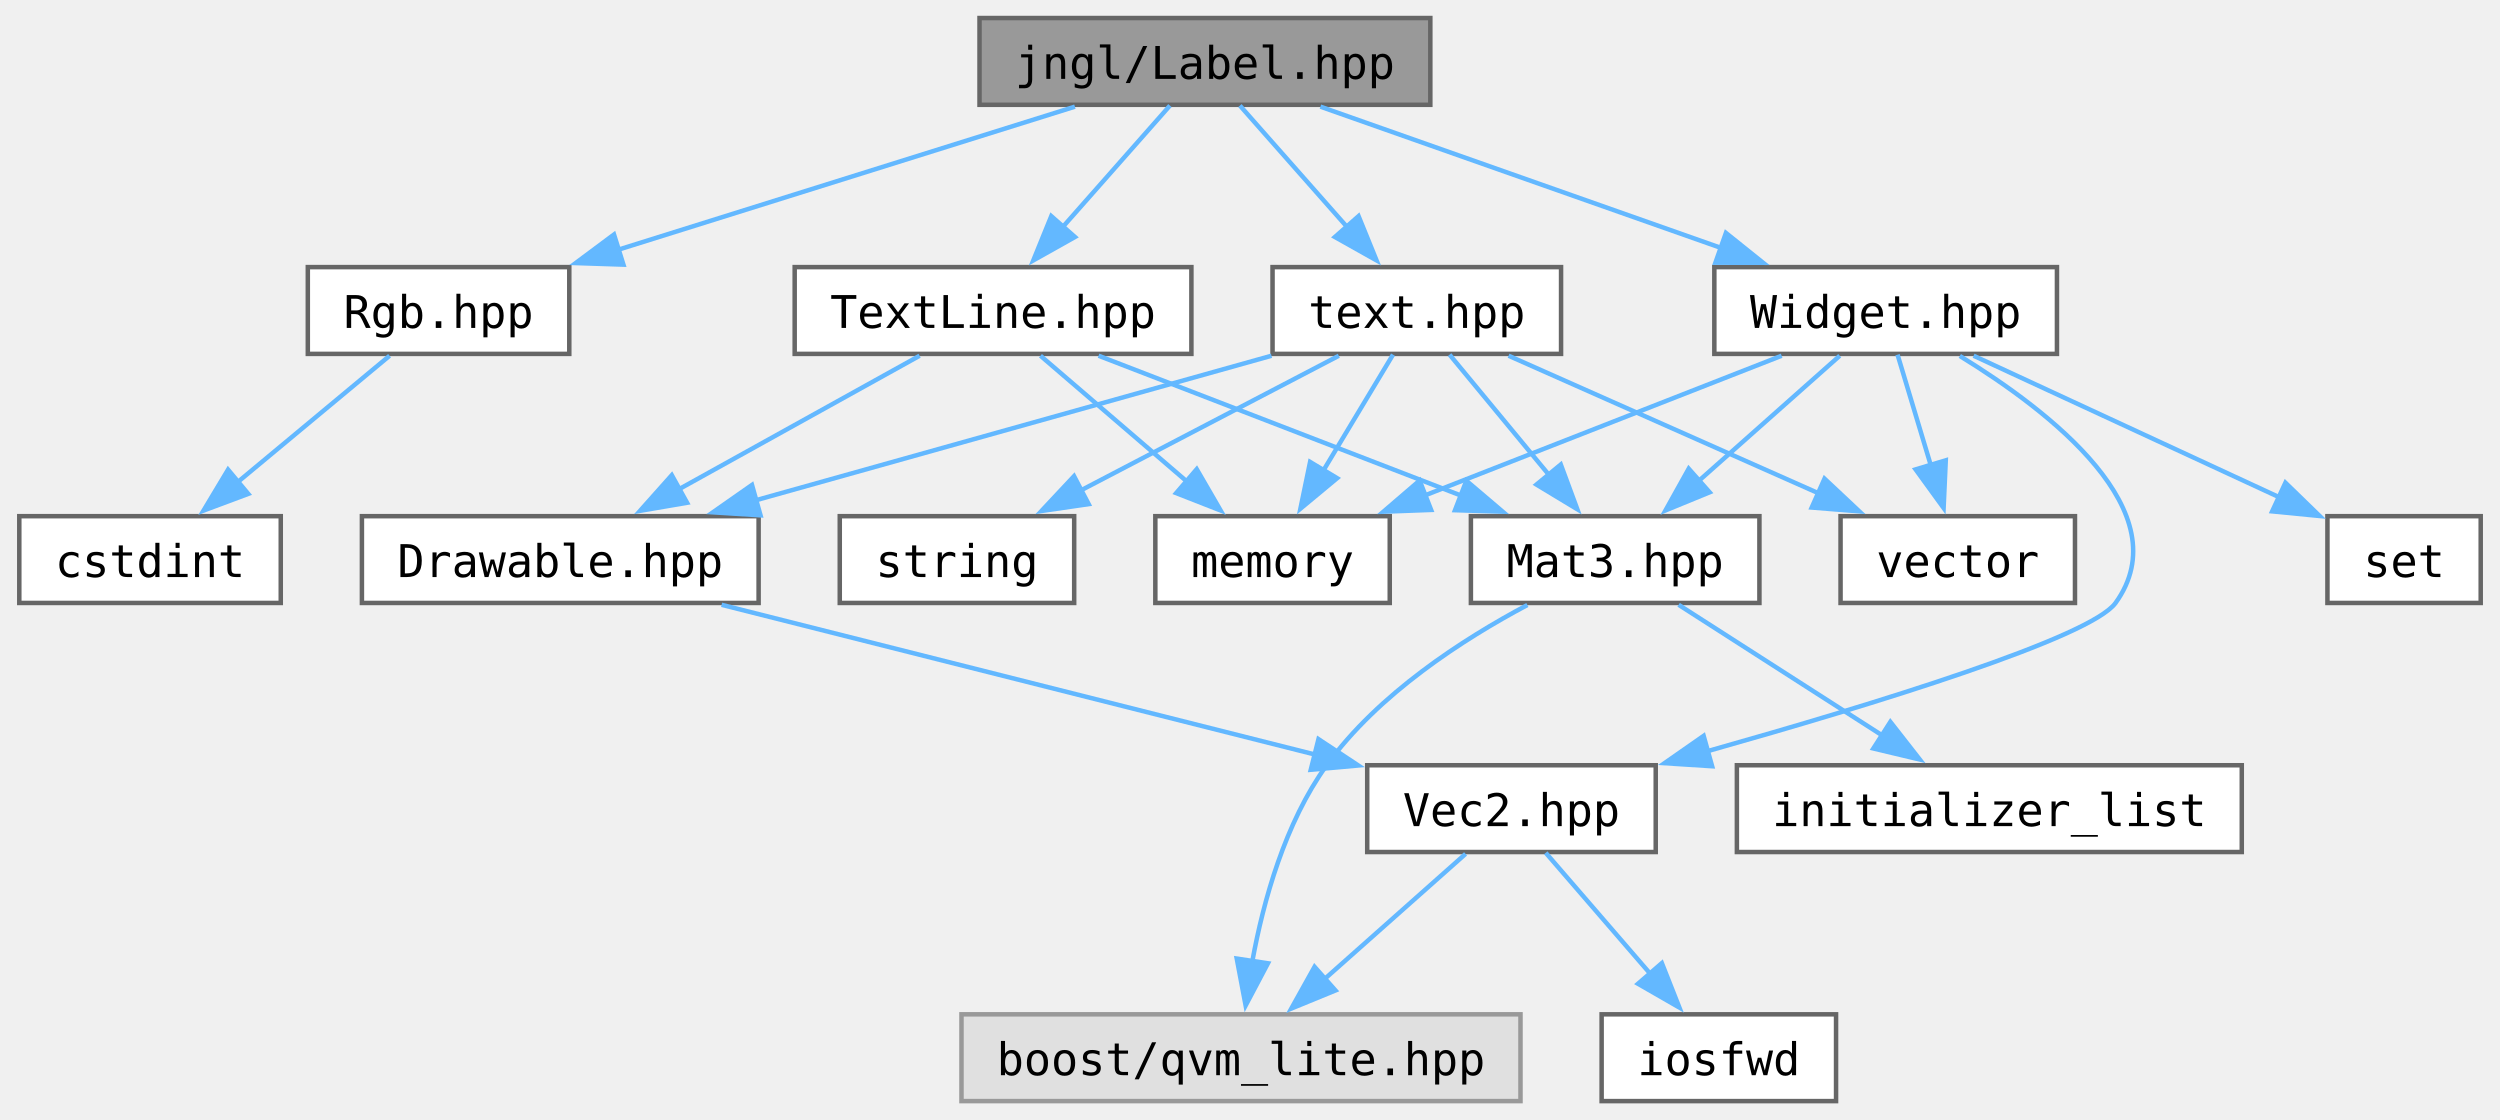
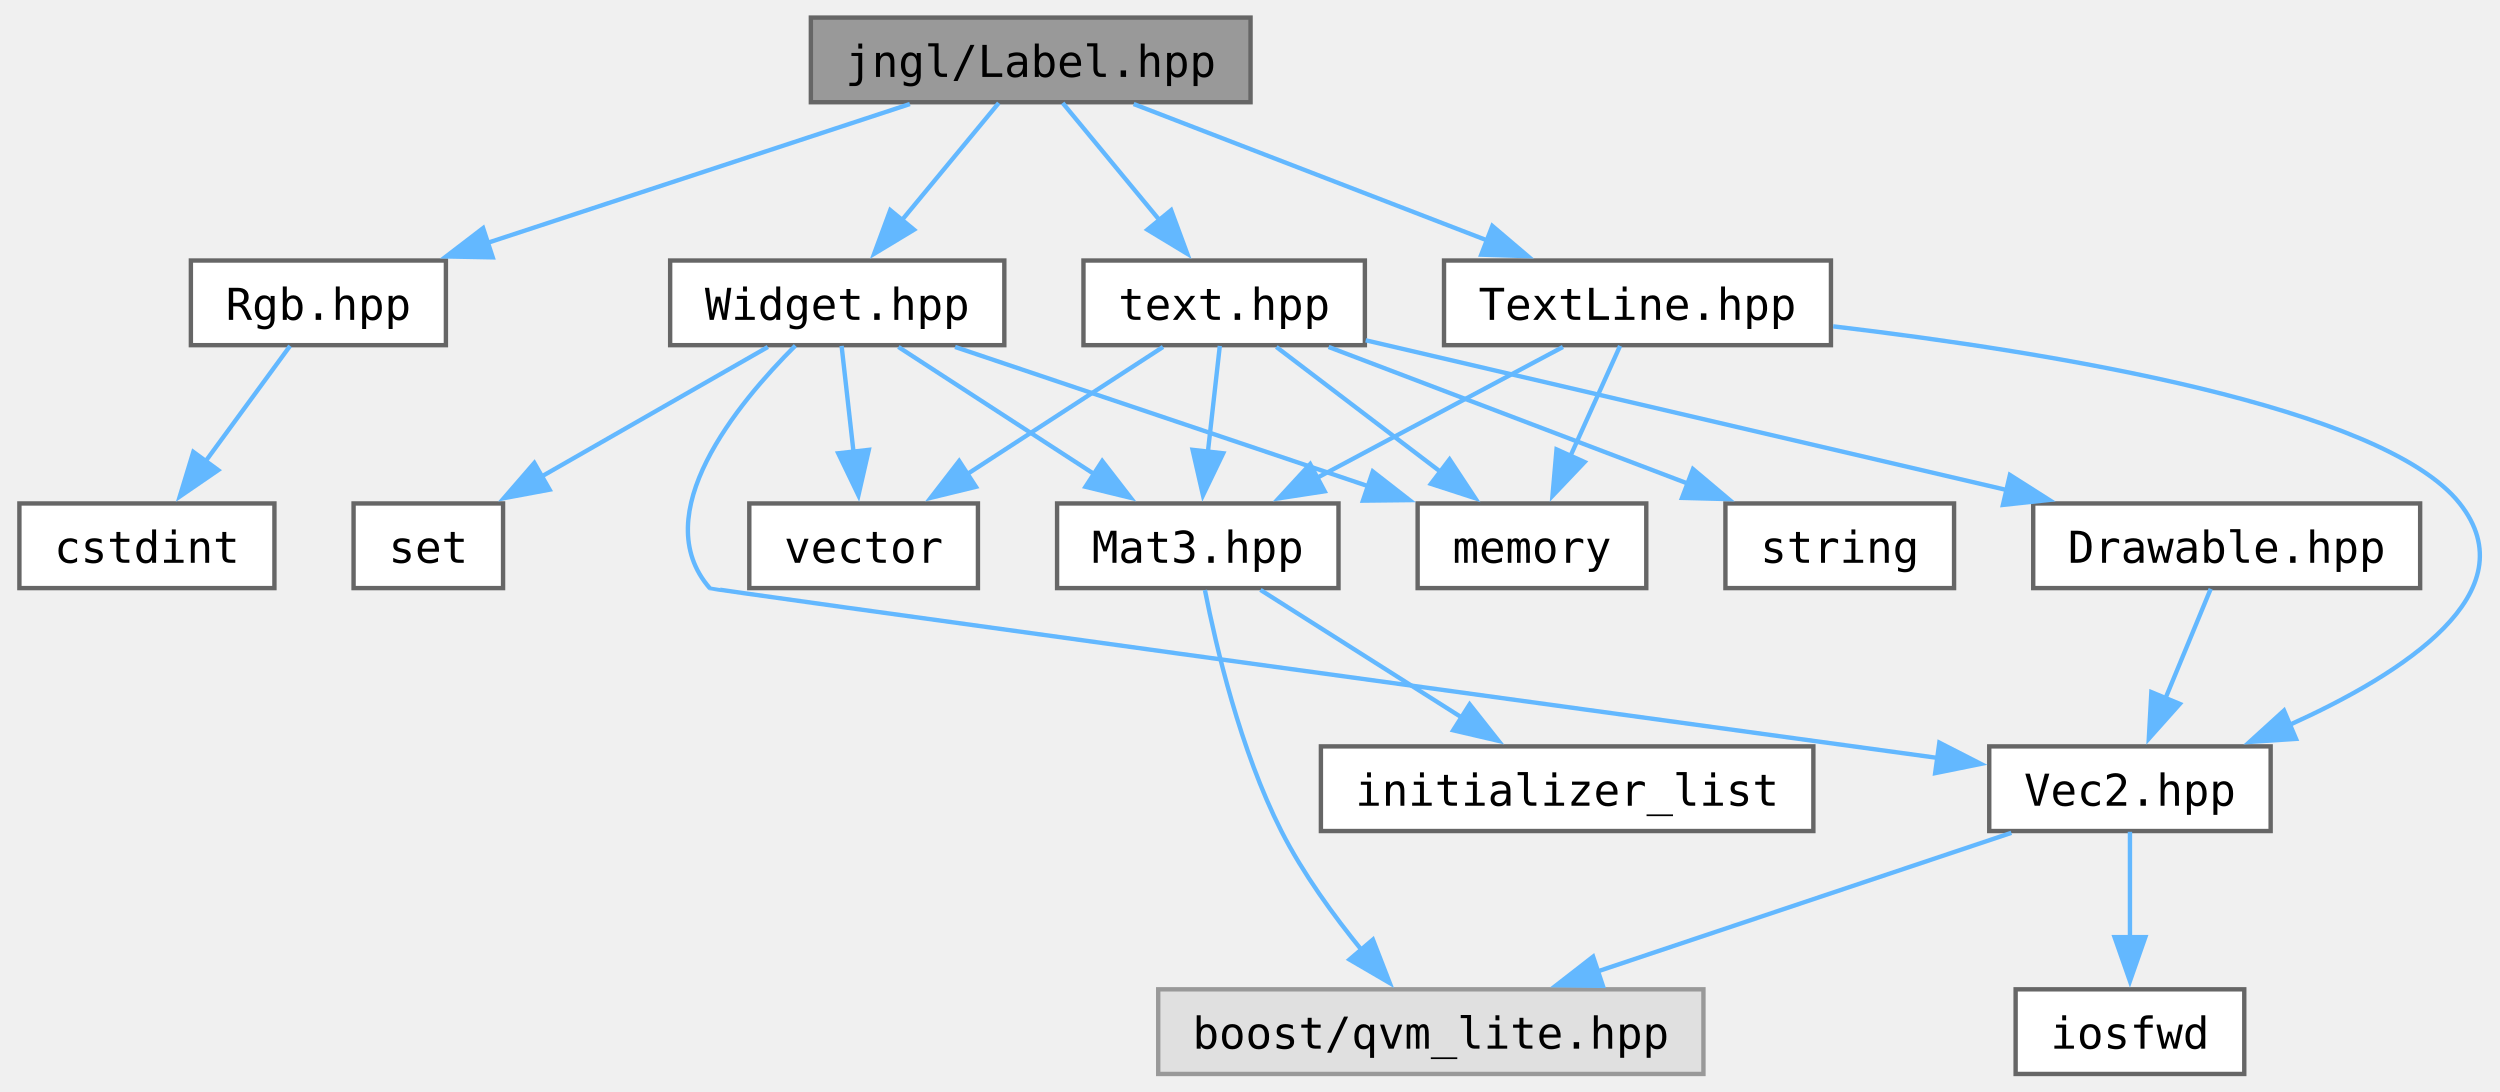
- <svg xmlns="http://www.w3.org/2000/svg" xmlns:xlink="http://www.w3.org/1999/xlink" width="554pt" height="248pt" viewBox="0.00 0.00 554.00 248.25">
+ <svg xmlns="http://www.w3.org/2000/svg" xmlns:xlink="http://www.w3.org/1999/xlink" width="568pt" height="248pt" viewBox="0.00 0.00 567.75 248.25">
  <g id="graph0" class="graph" transform="scale(1 1) rotate(0) translate(4 244.25)">
    <g id="Node000001" class="node">
      <g id="a_Node000001">
        <a xlink:title="Contains jngl::Label class.">
-           <polygon fill="#999999" stroke="#666666" points="313,-240.25 213,-240.25 213,-221 313,-221 313,-240.25" />
-           <text text-anchor="middle" x="263" y="-226.75" font-family="ui-monospace,monospace" font-size="10.00">jngl/Label.hpp</text>
+           <polygon fill="#999999" stroke="#666666" points="280,-240.25 180,-240.25 180,-221 280,-221 280,-240.25" />
+           <text text-anchor="middle" x="230" y="-226.75" font-family="ui-monospace,monospace" font-size="10.00">jngl/Label.hpp</text>
        </a>
      </g>
    </g>
    <g id="Node000002" class="node">
      <g id="a_Node000002">
        <a xlink:href="Rgb_8hpp.html" target="_top" xlink:title="Contains jngl::Rgb class.">
-           <polygon fill="white" stroke="#666666" points="122,-185 64,-185 64,-165.75 122,-165.75 122,-185" />
-           <text text-anchor="middle" x="93" y="-171.5" font-family="ui-monospace,monospace" font-size="10.00">Rgb.hpp</text>
+           <polygon fill="white" stroke="#666666" points="97,-185 39,-185 39,-165.75 97,-165.75 97,-185" />
+           <text text-anchor="middle" x="68" y="-171.5" font-family="ui-monospace,monospace" font-size="10.00">Rgb.hpp</text>
        </a>
      </g>
    </g>
    <g id="edge1_Node000001_Node000002" class="edge">
      <g id="a_edge1_Node000001_Node000002">
        <a xlink:title=" ">
-           <path fill="none" stroke="#63b8ff" d="M234.16,-220.59C206.32,-211.87 163.93,-198.59 132.86,-188.86" />
-           <polygon fill="#63b8ff" stroke="#63b8ff" points="134.01,-185.55 123.42,-185.9 131.92,-192.23 134.01,-185.55" />
+           <path fill="none" stroke="#63b8ff" d="M202.52,-220.59C176.1,-211.91 135.94,-198.71 106.38,-188.99" />
+           <polygon fill="#63b8ff" stroke="#63b8ff" points="107.65,-185.72 97.05,-185.93 105.46,-192.37 107.65,-185.72" />
        </a>
      </g>
    </g>
    <g id="Node000004" class="node">
      <g id="a_Node000004">
        <a xlink:href="TextLine_8hpp.html" target="_top" xlink:title="Contains jngl::TextLine class.">
-           <polygon fill="white" stroke="#666666" points="260,-185 172,-185 172,-165.75 260,-165.75 260,-185" />
-           <text text-anchor="middle" x="216" y="-171.5" font-family="ui-monospace,monospace" font-size="10.00">TextLine.hpp</text>
+           <polygon fill="white" stroke="#666666" points="412,-185 324,-185 324,-165.75 412,-165.75 412,-185" />
+           <text text-anchor="middle" x="368" y="-171.5" font-family="ui-monospace,monospace" font-size="10.00">TextLine.hpp</text>
        </a>
      </g>
    </g>
    <g id="edge3_Node000001_Node000004" class="edge">
      <g id="a_edge3_Node000001_Node000004">
        <a xlink:title=" ">
-           <path fill="none" stroke="#63b8ff" d="M255.24,-220.83C248.81,-213.55 239.49,-202.98 231.54,-193.98" />
-           <polygon fill="#63b8ff" stroke="#63b8ff" points="234.17,-191.68 224.93,-186.49 228.92,-196.31 234.17,-191.68" />
-         </a>
-       </g>
-     </g>
-     <g id="Node000012" class="node">
-       <g id="a_Node000012">
+           <path fill="none" stroke="#63b8ff" d="M253.41,-220.59C275.52,-212.06 308.92,-199.17 333.97,-189.51" />
+           <polygon fill="#63b8ff" stroke="#63b8ff" points="334.99,-192.86 343.06,-186 332.47,-186.33 334.99,-192.86" />
+         </a>
+       </g>
+     </g>
+     <g id="Node000011" class="node">
+       <g id="a_Node000011">
        <a xlink:href="Widget_8hpp.html" target="_top" xlink:title="Contains jngl::Container class.">
-           <polygon fill="white" stroke="#666666" points="452,-185 376,-185 376,-165.75 452,-165.75 452,-185" />
-           <text text-anchor="middle" x="414" y="-171.5" font-family="ui-monospace,monospace" font-size="10.00">Widget.hpp</text>
-         </a>
-       </g>
-     </g>
-     <g id="edge12_Node000001_Node000012" class="edge">
-       <g id="a_edge12_Node000001_Node000012">
-         <a xlink:title=" ">
-           <path fill="none" stroke="#63b8ff" d="M288.62,-220.59C313.02,-211.99 350.01,-198.94 377.5,-189.25" />
-           <polygon fill="#63b8ff" stroke="#63b8ff" points="378.57,-192.58 386.83,-185.96 376.24,-185.98 378.57,-192.58" />
-         </a>
-       </g>
-     </g>
-     <g id="Node000015" class="node">
-       <g id="a_Node000015">
+           <polygon fill="white" stroke="#666666" points="224,-185 148,-185 148,-165.75 224,-165.75 224,-185" />
+           <text text-anchor="middle" x="186" y="-171.5" font-family="ui-monospace,monospace" font-size="10.00">Widget.hpp</text>
+         </a>
+       </g>
+     </g>
+     <g id="edge11_Node000001_Node000011" class="edge">
+       <g id="a_edge11_Node000001_Node000011">
+         <a xlink:title=" ">
+           <path fill="none" stroke="#63b8ff" d="M222.73,-220.83C216.72,-213.55 207.99,-202.98 200.54,-193.98" />
+           <polygon fill="#63b8ff" stroke="#63b8ff" points="203.46,-192.01 194.39,-186.53 198.06,-196.46 203.46,-192.01" />
+         </a>
+       </g>
+     </g>
+     <g id="Node000014" class="node">
+       <g id="a_Node000014">
        <a xlink:href="text_8hpp.html" target="_top" xlink:title=" ">
-           <polygon fill="white" stroke="#666666" points="342,-185 278,-185 278,-165.75 342,-165.75 342,-185" />
-           <text text-anchor="middle" x="310" y="-171.5" font-family="ui-monospace,monospace" font-size="10.00">text.hpp</text>
-         </a>
-       </g>
-     </g>
-     <g id="edge18_Node000001_Node000015" class="edge">
-       <g id="a_edge18_Node000001_Node000015">
-         <a xlink:title=" ">
-           <path fill="none" stroke="#63b8ff" d="M270.76,-220.83C277.19,-213.55 286.51,-202.98 294.46,-193.98" />
-           <polygon fill="#63b8ff" stroke="#63b8ff" points="297.08,-196.31 301.07,-186.49 291.83,-191.68 297.08,-196.31" />
+           <polygon fill="white" stroke="#666666" points="306,-185 242,-185 242,-165.75 306,-165.75 306,-185" />
+           <text text-anchor="middle" x="274" y="-171.5" font-family="ui-monospace,monospace" font-size="10.00">text.hpp</text>
+         </a>
+       </g>
+     </g>
+     <g id="edge17_Node000001_Node000014" class="edge">
+       <g id="a_edge17_Node000001_Node000014">
+         <a xlink:title=" ">
+           <path fill="none" stroke="#63b8ff" d="M237.27,-220.83C243.28,-213.55 252.01,-202.98 259.46,-193.98" />
+           <polygon fill="#63b8ff" stroke="#63b8ff" points="261.94,-196.46 265.61,-186.53 256.54,-192.01 261.94,-196.46" />
        </a>
      </g>
    </g>
    <g id="Node000003" class="node">
      <g id="a_Node000003">
        <a target="_parent" xlink:href="http://en.cppreference.com/w/cpp/header/cstdint.html" xlink:title=" ">
          <polygon fill="white" stroke="#666666" points="58,-129.75 0,-129.75 0,-110.5 58,-110.5 58,-129.75" />
          <text text-anchor="middle" x="29" y="-116.25" font-family="ui-monospace,monospace" font-size="10.00">cstdint</text>
        </a>
      </g>
    </g>
    <g id="edge2_Node000002_Node000003" class="edge">
      <g id="a_edge2_Node000002_Node000003">
        <a xlink:title=" ">
-           <path fill="none" stroke="#63b8ff" d="M82.14,-165.34C72.89,-157.65 59.38,-146.4 48.29,-137.18" />
-           <polygon fill="#63b8ff" stroke="#63b8ff" points="50.79,-134.7 40.86,-130.99 46.31,-140.08 50.79,-134.7" />
+           <path fill="none" stroke="#63b8ff" d="M61.56,-165.58C56.34,-158.46 48.81,-148.18 42.31,-139.3" />
+           <polygon fill="#63b8ff" stroke="#63b8ff" points="45.21,-137.33 36.47,-131.33 39.56,-141.47 45.21,-137.33" />
        </a>
      </g>
    </g>
    <g id="Node000005" class="node">
      <g id="a_Node000005">
-         <a xlink:href="Drawable_8hpp.html" target="_top" xlink:title="Contains jngl::Drawable class.">
-           <polygon fill="white" stroke="#666666" points="164,-129.75 76,-129.75 76,-110.5 164,-110.5 164,-129.75" />
-           <text text-anchor="middle" x="120" y="-116.25" font-family="ui-monospace,monospace" font-size="10.00">Drawable.hpp</text>
+         <a xlink:href="Mat3_8hpp.html" target="_top" xlink:title="Contains jngl::Mat3 class.">
+           <polygon fill="white" stroke="#666666" points="300,-129.75 236,-129.75 236,-110.5 300,-110.5 300,-129.75" />
+           <text text-anchor="middle" x="268" y="-116.25" font-family="ui-monospace,monospace" font-size="10.00">Mat3.hpp</text>
        </a>
      </g>
    </g>
    <g id="edge4_Node000004_Node000005" class="edge">
      <g id="a_edge4_Node000004_Node000005">
        <a xlink:title=" ">
-           <path fill="none" stroke="#63b8ff" d="M199.71,-165.34C185.1,-157.23 163.37,-145.18 146.29,-135.71" />
-           <polygon fill="#63b8ff" stroke="#63b8ff" points="148.13,-132.73 137.69,-130.94 144.74,-138.85 148.13,-132.73" />
+           <path fill="none" stroke="#63b8ff" d="M351.04,-165.34C335.74,-157.19 312.97,-145.07 295.14,-135.58" />
+           <polygon fill="#63b8ff" stroke="#63b8ff" points="296.85,-132.52 286.38,-130.91 293.56,-138.7 296.85,-132.52" />
+         </a>
+       </g>
+     </g>
+     <g id="Node000008" class="node">
+       <g id="a_Node000008">
+         <a xlink:href="Vec2_8hpp.html" target="_top" xlink:title="Contains jngl::Vec2 class.">
+           <polygon fill="white" stroke="#666666" points="512,-74.5 448,-74.5 448,-55.25 512,-55.25 512,-74.5" />
+           <text text-anchor="middle" x="480" y="-61" font-family="ui-monospace,monospace" font-size="10.00">Vec2.hpp</text>
+         </a>
+       </g>
+     </g>
+     <g id="edge7_Node000004_Node000008" class="edge">
+       <g id="a_edge7_Node000004_Node000008">
+         <a xlink:title=" ">
+           <path fill="none" stroke="#63b8ff" d="M412.5,-170.03C462.07,-164.17 537.58,-151.82 555,-129.75 570.9,-109.6 542.39,-91.13 516.06,-79.28" />
+           <polygon fill="#63b8ff" stroke="#63b8ff" points="517.77,-76.21 507.2,-75.52 515.04,-82.65 517.77,-76.21" />
+         </a>
+       </g>
+     </g>
+     <g id="Node000010" class="node">
+       <g id="a_Node000010">
+         <a target="_parent" xlink:href="http://en.cppreference.com/w/cpp/header/memory.html" xlink:title=" ">
+           <polygon fill="white" stroke="#666666" points="370,-129.75 318,-129.75 318,-110.5 370,-110.5 370,-129.75" />
+           <text text-anchor="middle" x="344" y="-116.25" font-family="ui-monospace,monospace" font-size="10.00">memory</text>
+         </a>
+       </g>
+     </g>
+     <g id="edge10_Node000004_Node000010" class="edge">
+       <g id="a_edge10_Node000004_Node000010">
+         <a xlink:title=" ">
+           <path fill="none" stroke="#63b8ff" d="M364.04,-165.58C360.96,-158.76 356.59,-149.06 352.71,-140.45" />
+           <polygon fill="#63b8ff" stroke="#63b8ff" points="355.97,-139.17 348.67,-131.49 349.59,-142.04 355.97,-139.17" />
+         </a>
+       </g>
+     </g>
+     <g id="Node000006" class="node">
+       <g id="a_Node000006">
+         <a xlink:title=" ">
+           <polygon fill="#e0e0e0" stroke="#999999" points="383,-19.25 259,-19.25 259,0 383,0 383,-19.25" />
+           <text text-anchor="middle" x="321" y="-5.75" font-family="ui-monospace,monospace" font-size="10.00">boost/qvm_lite.hpp</text>
+         </a>
+       </g>
+     </g>
+     <g id="edge5_Node000005_Node000006" class="edge">
+       <g id="a_edge5_Node000005_Node000006">
+         <a xlink:title=" ">
+           <path fill="none" stroke="#63b8ff" d="M269.62,-110.06C272.13,-97.32 277.67,-73.61 287,-55.25 291.89,-45.62 298.93,-35.96 305.33,-28.1" />
+           <polygon fill="#63b8ff" stroke="#63b8ff" points="307.83,-30.56 311.66,-20.68 302.5,-26.02 307.83,-30.56" />
+         </a>
+       </g>
+     </g>
+     <g id="Node000007" class="node">
+       <g id="a_Node000007">
+         <a target="_parent" xlink:href="http://en.cppreference.com/w/cpp/header/initializer_list.html" xlink:title=" ">
+           <polygon fill="white" stroke="#666666" points="408,-74.5 296,-74.5 296,-55.25 408,-55.25 408,-74.5" />
+           <text text-anchor="middle" x="352" y="-61" font-family="ui-monospace,monospace" font-size="10.00">initializer_list</text>
+         </a>
+       </g>
+     </g>
+     <g id="edge6_Node000005_Node000007" class="edge">
+       <g id="a_edge6_Node000005_Node000007">
+         <a xlink:title=" ">
+           <path fill="none" stroke="#63b8ff" d="M282.25,-110.09C294.8,-102.14 313.33,-90.39 328.14,-81" />
+           <polygon fill="#63b8ff" stroke="#63b8ff" points="329.83,-84.07 336.4,-75.76 326.08,-78.16 329.83,-84.07" />
+         </a>
+       </g>
+     </g>
+     <g id="edge8_Node000008_Node000006" class="edge">
+       <g id="a_edge8_Node000008_Node000006">
+         <a xlink:title=" ">
+           <path fill="none" stroke="#63b8ff" d="M453.03,-54.84C427.1,-46.16 387.69,-32.96 358.67,-23.24" />
+           <polygon fill="#63b8ff" stroke="#63b8ff" points="360.13,-20.04 349.54,-20.18 357.91,-26.68 360.13,-20.04" />
        </a>
      </g>
    </g>
    <g id="Node000009" class="node">
      <g id="a_Node000009">
-         <a xlink:href="Mat3_8hpp.html" target="_top" xlink:title="Contains jngl::Mat3 class.">
-           <polygon fill="white" stroke="#666666" points="386,-129.75 322,-129.75 322,-110.5 386,-110.5 386,-129.75" />
-           <text text-anchor="middle" x="354" y="-116.25" font-family="ui-monospace,monospace" font-size="10.00">Mat3.hpp</text>
-         </a>
-       </g>
-     </g>
-     <g id="edge8_Node000004_Node000009" class="edge">
-       <g id="a_edge8_Node000004_Node000009">
-         <a xlink:title=" ">
-           <path fill="none" stroke="#63b8ff" d="M239.41,-165.34C261.52,-156.81 294.92,-143.92 319.97,-134.26" />
-           <polygon fill="#63b8ff" stroke="#63b8ff" points="320.99,-137.61 329.06,-130.75 318.47,-131.08 320.99,-137.61" />
-         </a>
-       </g>
-     </g>
-     <g id="Node000011" class="node">
-       <g id="a_Node000011">
-         <a target="_parent" xlink:href="http://en.cppreference.com/w/cpp/header/memory.html" xlink:title=" ">
-           <polygon fill="white" stroke="#666666" points="304,-129.75 252,-129.75 252,-110.5 304,-110.5 304,-129.75" />
-           <text text-anchor="middle" x="278" y="-116.25" font-family="ui-monospace,monospace" font-size="10.00">memory</text>
-         </a>
-       </g>
-     </g>
-     <g id="edge11_Node000004_Node000011" class="edge">
-       <g id="a_edge11_Node000004_Node000011">
-         <a xlink:title=" ">
-           <path fill="none" stroke="#63b8ff" d="M226.52,-165.34C235.39,-157.72 248.31,-146.62 258.99,-137.45" />
-           <polygon fill="#63b8ff" stroke="#63b8ff" points="261.18,-140.18 266.49,-131.01 256.62,-134.87 261.18,-140.18" />
-         </a>
-       </g>
-     </g>
-     <g id="Node000006" class="node">
-       <g id="a_Node000006">
-         <a xlink:href="Vec2_8hpp.html" target="_top" xlink:title="Contains jngl::Vec2 class.">
-           <polygon fill="white" stroke="#666666" points="363,-74.5 299,-74.5 299,-55.25 363,-55.25 363,-74.5" />
-           <text text-anchor="middle" x="331" y="-61" font-family="ui-monospace,monospace" font-size="10.00">Vec2.hpp</text>
-         </a>
-       </g>
-     </g>
-     <g id="edge5_Node000005_Node000006" class="edge">
-       <g id="a_edge5_Node000005_Node000006">
-         <a xlink:title=" ">
-           <path fill="none" stroke="#63b8ff" d="M155.79,-110.09C192.18,-100.91 248.58,-86.67 287.52,-76.85" />
-           <polygon fill="#63b8ff" stroke="#63b8ff" points="288.19,-80.29 297.03,-74.45 286.48,-73.5 288.19,-80.29" />
-         </a>
-       </g>
-     </g>
-     <g id="Node000007" class="node">
-       <g id="a_Node000007">
-         <a xlink:title=" ">
-           <polygon fill="#e0e0e0" stroke="#999999" points="333,-19.25 209,-19.25 209,0 333,0 333,-19.25" />
-           <text text-anchor="middle" x="271" y="-5.75" font-family="ui-monospace,monospace" font-size="10.00">boost/qvm_lite.hpp</text>
-         </a>
-       </g>
-     </g>
-     <g id="edge6_Node000006_Node000007" class="edge">
-       <g id="a_edge6_Node000006_Node000007">
-         <a xlink:title=" ">
-           <path fill="none" stroke="#63b8ff" d="M320.82,-54.84C312.24,-47.22 299.73,-36.12 289.4,-26.95" />
-           <polygon fill="#63b8ff" stroke="#63b8ff" points="291.96,-24.55 282.16,-20.53 287.32,-29.79 291.96,-24.55" />
-         </a>
-       </g>
-     </g>
-     <g id="Node000008" class="node">
-       <g id="a_Node000008">
        <a target="_parent" xlink:href="http://en.cppreference.com/w/cpp/header/iosfwd.html" xlink:title=" ">
-           <polygon fill="white" stroke="#666666" points="403,-19.25 351,-19.25 351,0 403,0 403,-19.25" />
-           <text text-anchor="middle" x="377" y="-5.75" font-family="ui-monospace,monospace" font-size="10.00">iosfwd</text>
-         </a>
-       </g>
-     </g>
-     <g id="edge7_Node000006_Node000008" class="edge">
-       <g id="a_edge7_Node000006_Node000008">
-         <a xlink:title=" ">
-           <path fill="none" stroke="#63b8ff" d="M338.6,-55.08C344.88,-47.8 354.01,-37.23 361.8,-28.23" />
-           <polygon fill="#63b8ff" stroke="#63b8ff" points="364.36,-30.61 368.25,-20.75 359.06,-26.03 364.36,-30.61" />
-         </a>
-       </g>
-     </g>
-     <g id="edge9_Node000009_Node000007" class="edge">
-       <g id="a_edge9_Node000009_Node000007">
-         <a xlink:title=" ">
-           <path fill="none" stroke="#63b8ff" d="M334.53,-110.05C320.24,-102.46 301.42,-90.31 290,-74.5 280.76,-61.71 275.97,-44.41 273.52,-31.04" />
-           <polygon fill="#63b8ff" stroke="#63b8ff" points="276.98,-30.57 272.03,-21.2 270.06,-31.61 276.98,-30.57" />
-         </a>
-       </g>
-     </g>
-     <g id="Node000010" class="node">
-       <g id="a_Node000010">
-         <a target="_parent" xlink:href="http://en.cppreference.com/w/cpp/header/initializer_list.html" xlink:title=" ">
-           <polygon fill="white" stroke="#666666" points="493,-74.5 381,-74.5 381,-55.25 493,-55.25 493,-74.5" />
-           <text text-anchor="middle" x="437" y="-61" font-family="ui-monospace,monospace" font-size="10.00">initializer_list</text>
-         </a>
-       </g>
-     </g>
-     <g id="edge10_Node000009_Node000010" class="edge">
-       <g id="a_edge10_Node000009_Node000010">
-         <a xlink:title=" ">
-           <path fill="none" stroke="#63b8ff" d="M368.08,-110.09C380.48,-102.14 398.79,-90.39 413.43,-81" />
-           <polygon fill="#63b8ff" stroke="#63b8ff" points="415.05,-84.12 421.58,-75.77 411.27,-78.22 415.05,-84.12" />
-         </a>
-       </g>
-     </g>
-     <g id="edge14_Node000012_Node000006" class="edge">
-       <g id="a_edge14_Node000012_Node000006">
-         <a xlink:title=" ">
-           <path fill="none" stroke="#63b8ff" d="M430.45,-165.29C450.36,-153.1 479.52,-130.64 465,-110.5 459.44,-102.79 411.51,-88.07 374.54,-77.64" />
-           <polygon fill="#63b8ff" stroke="#63b8ff" points="375.51,-74.28 364.94,-74.96 373.63,-81.02 375.51,-74.28" />
-         </a>
-       </g>
-     </g>
-     <g id="edge13_Node000012_Node000009" class="edge">
-       <g id="a_edge13_Node000012_Node000009">
-         <a xlink:title=" ">
-           <path fill="none" stroke="#63b8ff" d="M403.82,-165.34C395.24,-157.72 382.73,-146.62 372.4,-137.45" />
-           <polygon fill="#63b8ff" stroke="#63b8ff" points="374.96,-135.05 365.16,-131.03 370.32,-140.29 374.96,-135.05" />
-         </a>
-       </g>
-     </g>
-     <g id="edge15_Node000012_Node000011" class="edge">
-       <g id="a_edge15_Node000012_Node000011">
-         <a xlink:title=" ">
-           <path fill="none" stroke="#63b8ff" d="M390.93,-165.34C369.24,-156.85 336.52,-144.04 311.87,-134.39" />
-           <polygon fill="#63b8ff" stroke="#63b8ff" points="313.18,-131.14 302.59,-130.75 310.63,-137.66 313.18,-131.14" />
+           <polygon fill="white" stroke="#666666" points="506,-19.25 454,-19.25 454,0 506,0 506,-19.25" />
+           <text text-anchor="middle" x="480" y="-5.75" font-family="ui-monospace,monospace" font-size="10.00">iosfwd</text>
+         </a>
+       </g>
+     </g>
+     <g id="edge9_Node000008_Node000009" class="edge">
+       <g id="a_edge9_Node000008_Node000009">
+         <a xlink:title=" ">
+           <path fill="none" stroke="#63b8ff" d="M480,-55.08C480,-48.57 480,-39.42 480,-31.12" />
+           <polygon fill="#63b8ff" stroke="#63b8ff" points="483.5,-31.12 480,-21.12 476.5,-31.12 483.5,-31.12" />
+         </a>
+       </g>
+     </g>
+     <g id="edge12_Node000011_Node000005" class="edge">
+       <g id="a_edge12_Node000011_Node000005">
+         <a xlink:title=" ">
+           <path fill="none" stroke="#63b8ff" d="M199.91,-165.34C212.16,-157.39 230.25,-145.64 244.71,-136.25" />
+           <polygon fill="#63b8ff" stroke="#63b8ff" points="246.27,-139.41 252.75,-131.03 242.46,-133.54 246.27,-139.41" />
+         </a>
+       </g>
+     </g>
+     <g id="edge13_Node000011_Node000008" class="edge">
+       <g id="a_edge13_Node000011_Node000008">
+         <a xlink:title=" ">
+           <path fill="none" stroke="#63b8ff" d="M176.48,-165.64C163.24,-152.45 142.44,-127.21 157,-110.5 157.29,-110.17 348.23,-83.95 436.36,-71.86" />
+           <polygon fill="#63b8ff" stroke="#63b8ff" points="436.65,-75.35 446.09,-70.52 435.7,-68.42 436.65,-75.35" />
+         </a>
+       </g>
+     </g>
+     <g id="edge14_Node000011_Node000010" class="edge">
+       <g id="a_edge14_Node000011_Node000010">
+         <a xlink:title=" ">
+           <path fill="none" stroke="#63b8ff" d="M212.8,-165.34C238.61,-156.64 277.86,-143.42 306.71,-133.69" />
+           <polygon fill="#63b8ff" stroke="#63b8ff" points="307.8,-137.02 316.16,-130.51 305.56,-130.39 307.8,-137.02" />
+         </a>
+       </g>
+     </g>
+     <g id="Node000012" class="node">
+       <g id="a_Node000012">
+         <a target="_parent" xlink:href="http://en.cppreference.com/w/cpp/header/set.html" xlink:title=" ">
+           <polygon fill="white" stroke="#666666" points="110,-129.75 76,-129.75 76,-110.5 110,-110.5 110,-129.75" />
+           <text text-anchor="middle" x="93" y="-116.25" font-family="ui-monospace,monospace" font-size="10.00">set</text>
+         </a>
+       </g>
+     </g>
+     <g id="edge15_Node000011_Node000012" class="edge">
+       <g id="a_edge15_Node000011_Node000012">
+         <a xlink:title=" ">
+           <path fill="none" stroke="#63b8ff" d="M170.22,-165.34C156.06,-157.23 135.02,-145.18 118.47,-135.71" />
+           <polygon fill="#63b8ff" stroke="#63b8ff" points="120.58,-132.89 110.17,-130.95 117.11,-138.96 120.58,-132.89" />
        </a>
      </g>
    </g>
    <g id="Node000013" class="node">
      <g id="a_Node000013">
-         <a target="_parent" xlink:href="http://en.cppreference.com/w/cpp/header/set.html" xlink:title=" ">
-           <polygon fill="white" stroke="#666666" points="546,-129.75 512,-129.75 512,-110.5 546,-110.5 546,-129.75" />
-           <text text-anchor="middle" x="529" y="-116.25" font-family="ui-monospace,monospace" font-size="10.00">set</text>
-         </a>
-       </g>
-     </g>
-     <g id="edge16_Node000012_Node000013" class="edge">
-       <g id="a_edge16_Node000012_Node000013">
-         <a xlink:title=" ">
-           <path fill="none" stroke="#63b8ff" d="M433.51,-165.34C452.17,-156.7 480.5,-143.58 501.46,-133.88" />
-           <polygon fill="#63b8ff" stroke="#63b8ff" points="502.68,-137.17 510.28,-129.79 499.74,-130.82 502.68,-137.17" />
-         </a>
-       </g>
-     </g>
-     <g id="Node000014" class="node">
-       <g id="a_Node000014">
        <a target="_parent" xlink:href="http://en.cppreference.com/w/cpp/header/vector.html" xlink:title=" ">
-           <polygon fill="white" stroke="#666666" points="456,-129.75 404,-129.75 404,-110.5 456,-110.5 456,-129.75" />
-           <text text-anchor="middle" x="430" y="-116.25" font-family="ui-monospace,monospace" font-size="10.00">vector</text>
-         </a>
-       </g>
-     </g>
-     <g id="edge17_Node000012_Node000014" class="edge">
-       <g id="a_edge17_Node000012_Node000014">
-         <a xlink:title=" ">
-           <path fill="none" stroke="#63b8ff" d="M416.64,-165.58C418.64,-158.92 421.48,-149.49 424.02,-141.03" />
-           <polygon fill="#63b8ff" stroke="#63b8ff" points="427.34,-142.14 426.86,-131.56 420.64,-140.13 427.34,-142.14" />
-         </a>
-       </g>
-     </g>
-     <g id="edge19_Node000015_Node000005" class="edge">
-       <g id="a_edge19_Node000015_Node000005">
-         <a xlink:title=" ">
-           <path fill="none" stroke="#63b8ff" d="M277.77,-165.34C246.24,-156.51 198.02,-142.99 163.19,-133.23" />
-           <polygon fill="#63b8ff" stroke="#63b8ff" points="164.42,-129.94 153.85,-130.61 162.53,-136.68 164.42,-129.94" />
-         </a>
-       </g>
-     </g>
-     <g id="edge20_Node000015_Node000009" class="edge">
-       <g id="a_edge20_Node000015_Node000009">
-         <a xlink:title=" ">
-           <path fill="none" stroke="#63b8ff" d="M317.27,-165.58C323.28,-158.3 332.01,-147.73 339.46,-138.73" />
-           <polygon fill="#63b8ff" stroke="#63b8ff" points="341.94,-141.21 345.61,-131.28 336.54,-136.76 341.94,-141.21" />
-         </a>
-       </g>
-     </g>
-     <g id="edge21_Node000015_Node000011" class="edge">
-       <g id="a_edge21_Node000015_Node000011">
-         <a xlink:title=" ">
-           <path fill="none" stroke="#63b8ff" d="M304.72,-165.58C300.53,-158.61 294.52,-148.62 289.27,-139.87" />
-           <polygon fill="#63b8ff" stroke="#63b8ff" points="292.33,-138.18 284.18,-131.41 286.33,-141.78 292.33,-138.18" />
-         </a>
-       </g>
-     </g>
-     <g id="edge23_Node000015_Node000014" class="edge">
-       <g id="a_edge23_Node000015_Node000014">
-         <a xlink:title=" ">
-           <path fill="none" stroke="#63b8ff" d="M330.36,-165.34C349.23,-156.97 377.59,-144.38 399.23,-134.78" />
-           <polygon fill="#63b8ff" stroke="#63b8ff" points="400.44,-138.07 408.16,-130.82 397.6,-131.67 400.44,-138.07" />
+           <polygon fill="white" stroke="#666666" points="218,-129.75 166,-129.75 166,-110.5 218,-110.5 218,-129.75" />
+           <text text-anchor="middle" x="192" y="-116.25" font-family="ui-monospace,monospace" font-size="10.00">vector</text>
+         </a>
+       </g>
+     </g>
+     <g id="edge16_Node000011_Node000013" class="edge">
+       <g id="a_edge16_Node000011_Node000013">
+         <a xlink:title=" ">
+           <path fill="none" stroke="#63b8ff" d="M186.99,-165.58C187.73,-158.99 188.78,-149.71 189.72,-141.32" />
+           <polygon fill="#63b8ff" stroke="#63b8ff" points="193.18,-141.94 190.82,-131.61 186.22,-141.16 193.18,-141.94" />
+         </a>
+       </g>
+     </g>
+     <g id="edge20_Node000014_Node000005" class="edge">
+       <g id="a_edge20_Node000014_Node000005">
+         <a xlink:title=" ">
+           <path fill="none" stroke="#63b8ff" d="M273.01,-165.58C272.27,-158.99 271.22,-149.71 270.28,-141.32" />
+           <polygon fill="#63b8ff" stroke="#63b8ff" points="273.78,-141.16 269.18,-131.61 266.82,-141.94 273.78,-141.16" />
+         </a>
+       </g>
+     </g>
+     <g id="edge21_Node000014_Node000010" class="edge">
+       <g id="a_edge21_Node000014_Node000010">
+         <a xlink:title=" ">
+           <path fill="none" stroke="#63b8ff" d="M285.87,-165.34C296.09,-157.57 311.07,-146.17 323.26,-136.9" />
+           <polygon fill="#63b8ff" stroke="#63b8ff" points="325.26,-139.78 331.1,-130.94 321.02,-134.21 325.26,-139.78" />
+         </a>
+       </g>
+     </g>
+     <g id="edge23_Node000014_Node000013" class="edge">
+       <g id="a_edge23_Node000014_Node000013">
+         <a xlink:title=" ">
+           <path fill="none" stroke="#63b8ff" d="M260.09,-165.34C247.84,-157.39 229.75,-145.64 215.29,-136.25" />
+           <polygon fill="#63b8ff" stroke="#63b8ff" points="217.54,-133.54 207.25,-131.03 213.73,-139.41 217.54,-133.54" />
+         </a>
+       </g>
+     </g>
+     <g id="Node000015" class="node">
+       <g id="a_Node000015">
+         <a xlink:href="Drawable_8hpp.html" target="_top" xlink:title="Contains jngl::Drawable class.">
+           <polygon fill="white" stroke="#666666" points="546,-129.75 458,-129.75 458,-110.5 546,-110.5 546,-129.75" />
+           <text text-anchor="middle" x="502" y="-116.25" font-family="ui-monospace,monospace" font-size="10.00">Drawable.hpp</text>
+         </a>
+       </g>
+     </g>
+     <g id="edge18_Node000014_Node000015" class="edge">
+       <g id="a_edge18_Node000014_Node000015">
+         <a xlink:title=" ">
+           <path fill="none" stroke="#63b8ff" d="M306.18,-166.86C344.12,-158 407.62,-143.17 451.99,-132.8" />
+           <polygon fill="#63b8ff" stroke="#63b8ff" points="452.7,-136.23 461.64,-130.55 451.11,-129.42 452.7,-136.23" />
        </a>
      </g>
    </g>
    <g id="Node000016" class="node">
      <g id="a_Node000016">
        <a target="_parent" xlink:href="http://en.cppreference.com/w/cpp/header/string.html" xlink:title=" ">
-           <polygon fill="white" stroke="#666666" points="234,-129.75 182,-129.75 182,-110.5 234,-110.5 234,-129.75" />
-           <text text-anchor="middle" x="208" y="-116.25" font-family="ui-monospace,monospace" font-size="10.00">string</text>
-         </a>
-       </g>
-     </g>
-     <g id="edge22_Node000015_Node000016" class="edge">
-       <g id="a_edge22_Node000015_Node000016">
-         <a xlink:title=" ">
-           <path fill="none" stroke="#63b8ff" d="M292.7,-165.34C277.02,-157.16 253.65,-144.96 235.42,-135.44" />
-           <polygon fill="#63b8ff" stroke="#63b8ff" points="237.21,-132.43 226.73,-130.9 233.97,-138.63 237.21,-132.43" />
+           <polygon fill="white" stroke="#666666" points="440,-129.75 388,-129.75 388,-110.5 440,-110.5 440,-129.75" />
+           <text text-anchor="middle" x="414" y="-116.25" font-family="ui-monospace,monospace" font-size="10.00">string</text>
+         </a>
+       </g>
+     </g>
+     <g id="edge22_Node000014_Node000016" class="edge">
+       <g id="a_edge22_Node000014_Node000016">
+         <a xlink:title=" ">
+           <path fill="none" stroke="#63b8ff" d="M297.75,-165.34C320.17,-156.81 354.06,-143.92 379.47,-134.26" />
+           <polygon fill="#63b8ff" stroke="#63b8ff" points="380.62,-137.57 388.72,-130.74 378.13,-131.02 380.62,-137.57" />
+         </a>
+       </g>
+     </g>
+     <g id="edge19_Node000015_Node000008" class="edge">
+       <g id="a_edge19_Node000015_Node000008">
+         <a xlink:title=" ">
+           <path fill="none" stroke="#63b8ff" d="M498.37,-110.33C495.58,-103.59 491.63,-94.02 488.1,-85.49" />
+           <polygon fill="#63b8ff" stroke="#63b8ff" points="491.34,-84.16 484.29,-76.26 484.87,-86.84 491.34,-84.16" />
        </a>
      </g>
    </g>
  </g>
</svg>
